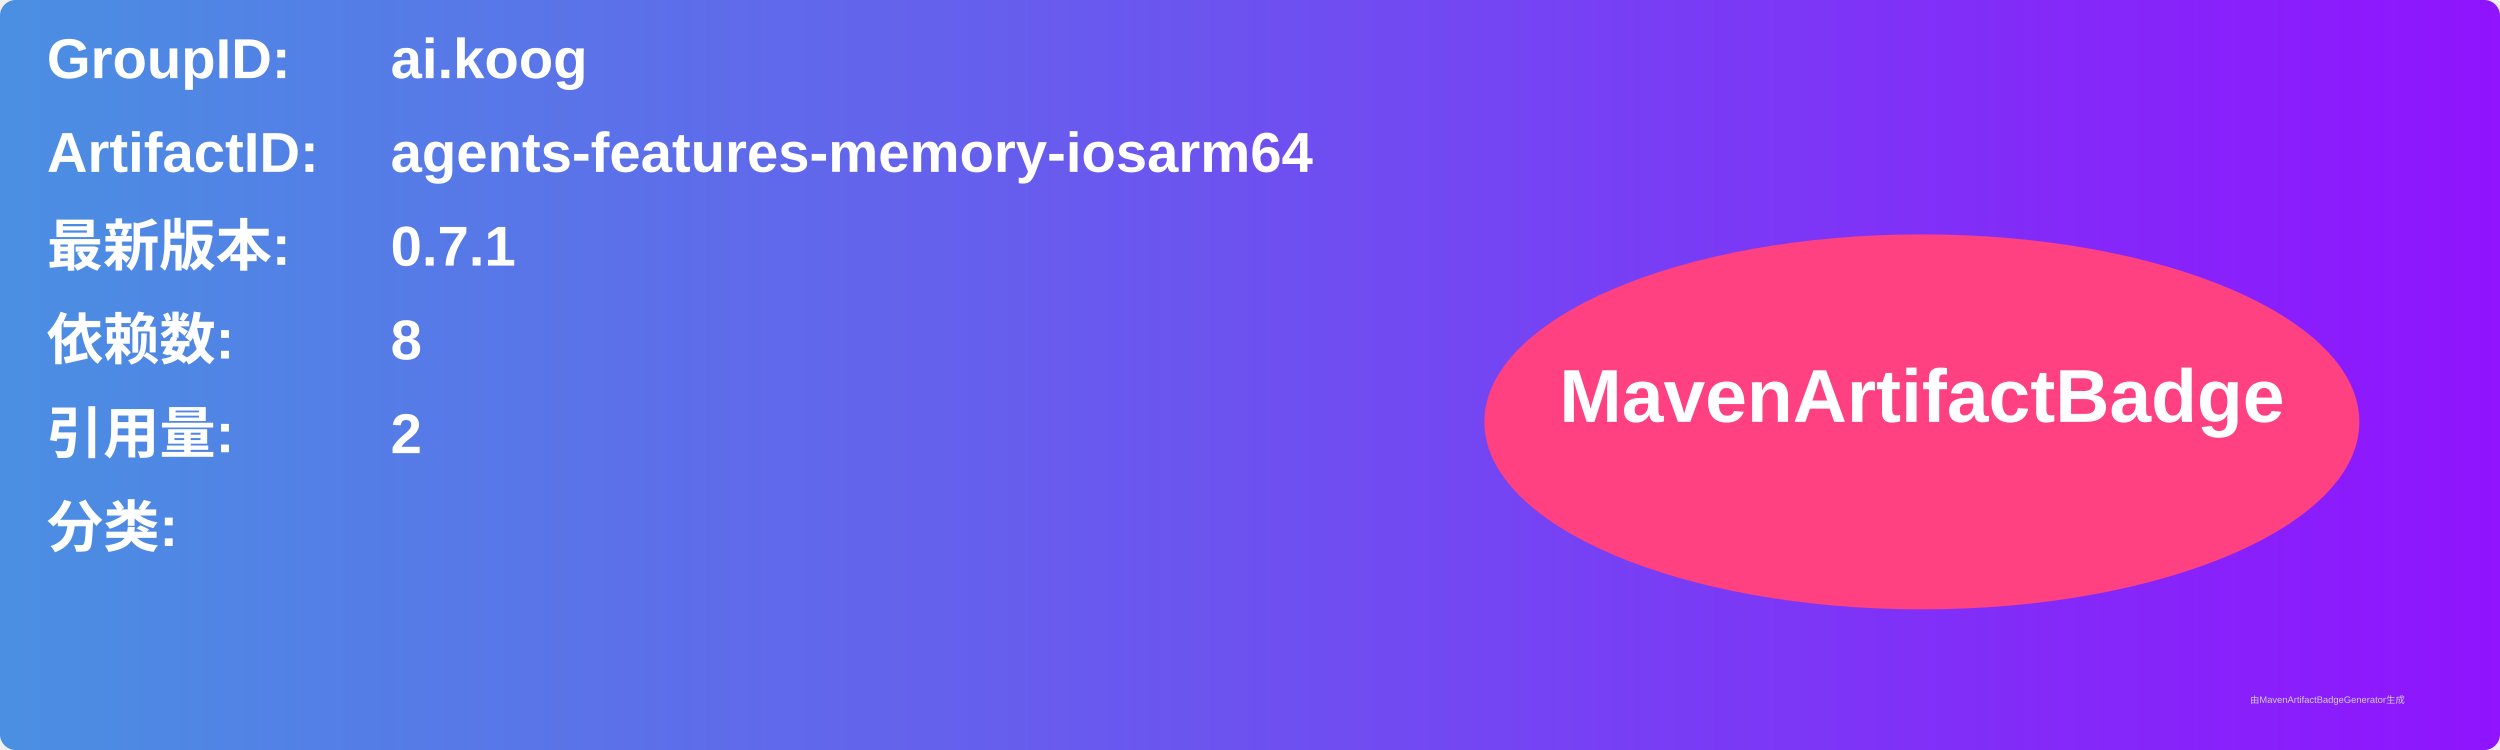
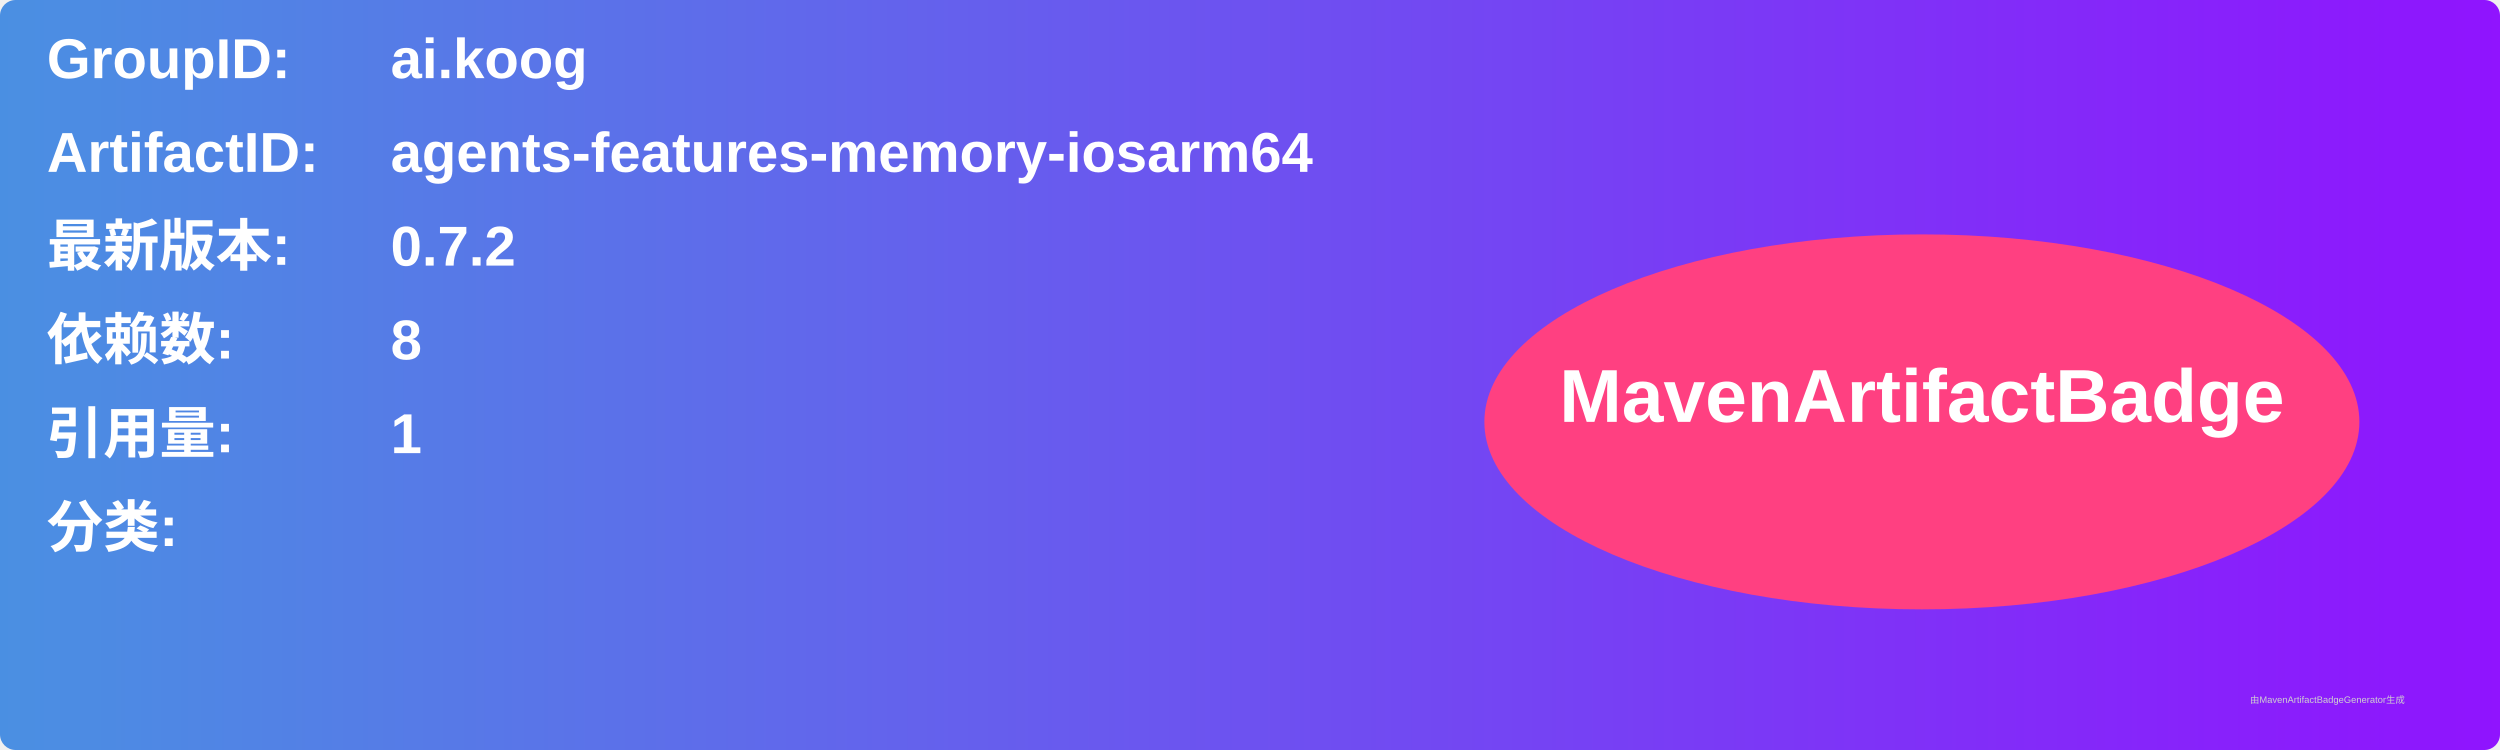
<svg xmlns="http://www.w3.org/2000/svg" width="800" height="240" viewBox="0 0 800 240">
  <linearGradient id="grad" x1="0%" y1="0%" x2="100%" y2="0%">
    <stop offset="0%" stop-color="#4a90e2" />
    <stop offset="100%" stop-color="#9013fe" />
  </linearGradient>
  <rect width="100%" height="100%" rx="5" ry="5" fill="url(#grad)" />
  <g transform="translate(15, 15)">
    <text x="0" y="10" font-family="Arial" font-size="18" fill="white" font-weight="bold" width="260">GroupID:</text>
    <text x="110" y="10" font-family="Arial" font-size="18" fill="white" font-weight="bold" width="460">ai.koog</text>
    <text x="0" y="40" font-family="Arial" font-size="18" fill="white" font-weight="bold" width="260">ArtifactID:</text>
    <text x="110" y="40" font-family="Arial" font-size="18" fill="white" font-weight="bold" width="460">agents-features-memory-iosarm64</text>
    <text x="0" y="70" font-family="Arial" font-size="18" fill="white" font-weight="bold">最新版本:</text>
    <text x="110" y="70" font-family="Arial" font-size="18" fill="white" font-weight="bold">
-       <tspan font-weight="bold">0.7.1</tspan>
+       <tspan font-weight="bold">0.7.2</tspan>
    </text>
    <text x="0" y="100" font-family="Arial" font-size="18" fill="white" font-weight="bold">依赖数: </text>
    <text x="110" y="100" font-family="Arial" font-size="18" fill="white">
      <tspan font-weight="bold">8</tspan>
    </text>
    <text x="0" y="130" font-family="Arial" font-size="18" fill="white" font-weight="bold">引用量: </text>
    <text x="110" y="130" font-family="Arial" font-size="18" fill="white">
-       <tspan font-weight="bold">2</tspan>
+       <tspan font-weight="bold">1</tspan>
    </text>
    <text x="0" y="160" font-family="Arial" font-size="18" fill="white" font-weight="bold">分类:</text>
    <text x="10" y="190" font-family="Arial" font-size="10" fill="white">
      <tspan font-weight="bold" />
    </text>
    <ellipse cx="600" cy="120" rx="140" ry="60" fill="#ff4081" />
    <text x="600" y="120" text-anchor="middle" font-family="Arial" font-size="24" fill="white" font-weight="bold">MavenArtifactBadge</text>
  </g>
  <text x="720" y="225" font-family="Arial" font-size="3" fill="#d0d0d0">由MavenArtifactBadgeGenerator生成</text>
</svg>
